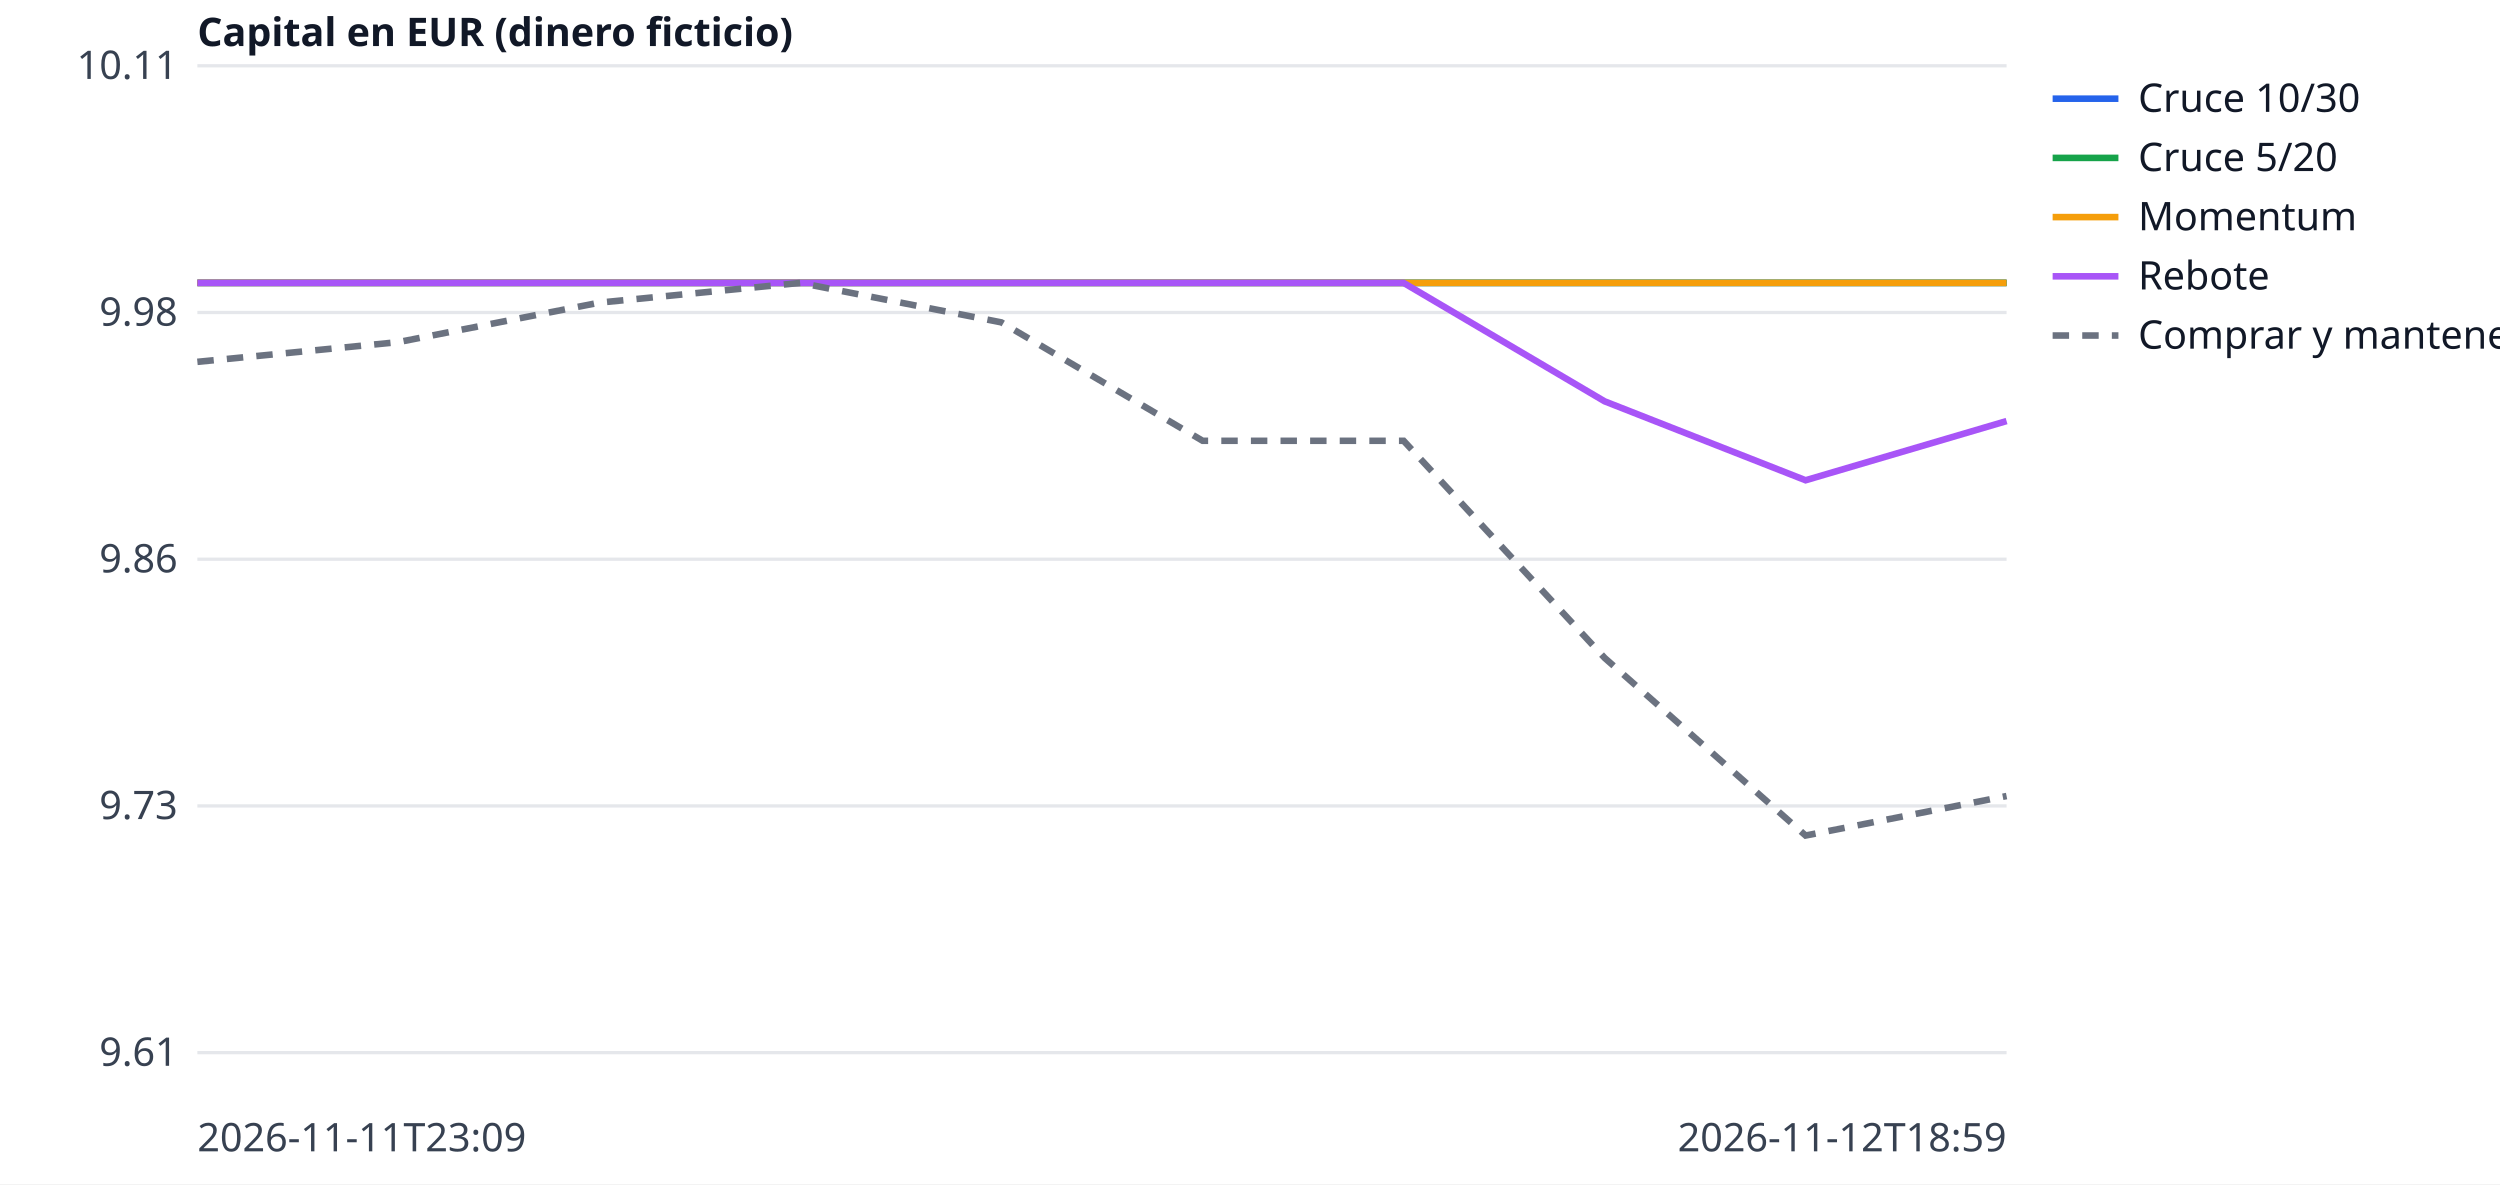
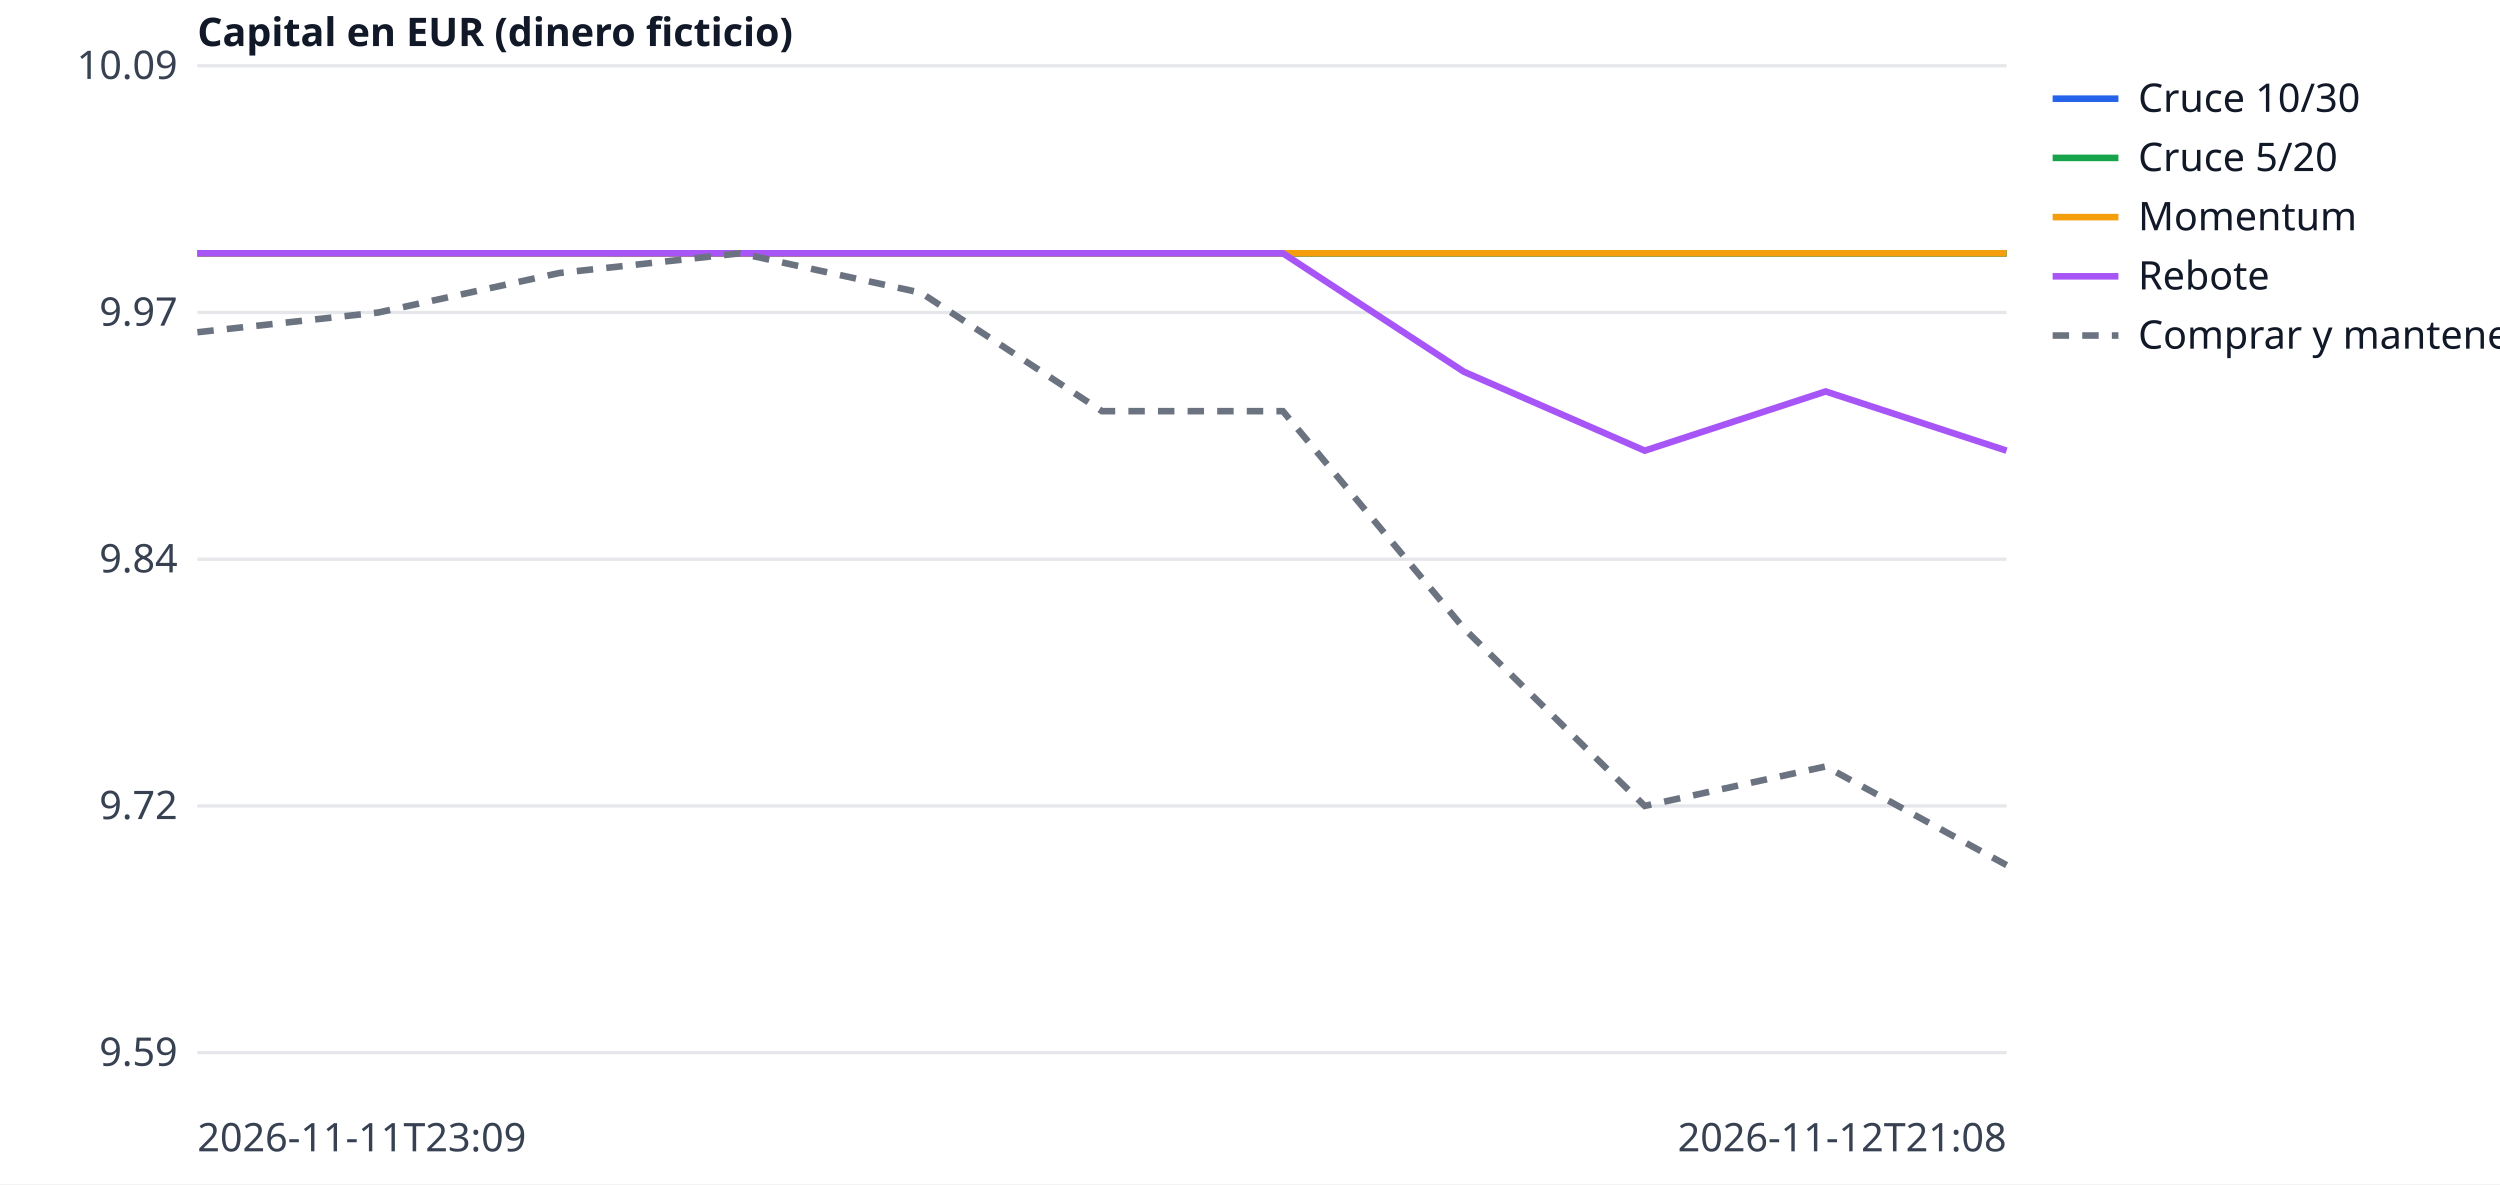
<svg xmlns="http://www.w3.org/2000/svg" width="760" height="360" viewBox="0 0 760 360" font-family="sans-serif" font-size="12">
  <rect width="760" height="360" fill="white" />
  <line x1="60" x2="610" y1="320.0" y2="320.0" stroke="#e5e7eb" />
-   <text x="54" y="324.0" text-anchor="end" fill="#374151">9.61</text>
+   <text x="54" y="324.0" text-anchor="end" fill="#374151">9.59</text>
  <line x1="60" x2="610" y1="245.0" y2="245.0" stroke="#e5e7eb" />
-   <text x="54" y="249.0" text-anchor="end" fill="#374151">9.73</text>
+   <text x="54" y="249.0" text-anchor="end" fill="#374151">9.72</text>
  <line x1="60" x2="610" y1="170.0" y2="170.0" stroke="#e5e7eb" />
-   <text x="54" y="174.0" text-anchor="end" fill="#374151">9.86</text>
+   <text x="54" y="174.0" text-anchor="end" fill="#374151">9.84</text>
  <line x1="60" x2="610" y1="95.0" y2="95.0" stroke="#e5e7eb" />
-   <text x="54" y="99.0" text-anchor="end" fill="#374151">9.98</text>
+   <text x="54" y="99.0" text-anchor="end" fill="#374151">9.97</text>
  <line x1="60" x2="610" y1="20.0" y2="20.0" stroke="#e5e7eb" />
-   <text x="54" y="24.0" text-anchor="end" fill="#374151">10.11</text>
+   <text x="54" y="24.0" text-anchor="end" fill="#374151">10.09</text>
  <text x="60" y="350" fill="#374151">2026-11-11T23:09</text>
-   <text x="610" y="350" text-anchor="end" fill="#374151">2026-11-12T18:59</text>
+   <text x="610" y="350" text-anchor="end" fill="#374151">2026-11-12T21:08</text>
  <text x="60" y="14" fill="#111827" font-weight="bold">Capital en EUR (dinero ficticio)</text>
-   <polyline points="60.0,86.0 121.1,86.0 182.2,86.0 243.3,86.0 304.4,86.0 365.6,86.0 426.7,86.0 487.8,86.0 548.9,86.0 610.0,86.0" fill="none" stroke="#2563eb" stroke-width="2" />
+   <polyline points="60.0,77.0 115.0,77.0 170.0,77.0 225.0,77.0 280.0,77.0 335.0,77.0 390.0,77.0 445.0,77.0 500.0,77.0 555.0,77.0 610.0,77.0" fill="none" stroke="#2563eb" stroke-width="2" />
  <line x1="624" x2="644" y1="30" y2="30" stroke="#2563eb" stroke-width="2" />
  <text x="650" y="34" fill="#111827">Cruce 10/30</text>
-   <polyline points="60.0,86.0 121.1,86.0 182.2,86.0 243.3,86.0 304.4,86.0 365.6,86.0 426.7,86.0 487.8,86.0 548.9,86.0 610.0,86.0" fill="none" stroke="#16a34a" stroke-width="2" />
+   <polyline points="60.0,77.0 115.0,77.0 170.0,77.0 225.0,77.0 280.0,77.0 335.0,77.0 390.0,77.0 445.0,77.0 500.0,77.0 555.0,77.0 610.0,77.0" fill="none" stroke="#16a34a" stroke-width="2" />
  <line x1="624" x2="644" y1="48" y2="48" stroke="#16a34a" stroke-width="2" />
  <text x="650" y="52" fill="#111827">Cruce 5/20</text>
-   <polyline points="60.0,86.0 121.1,86.0 182.2,86.0 243.3,86.0 304.4,86.0 365.6,86.0 426.7,86.0 487.8,86.0 548.9,86.0 610.0,86.0" fill="none" stroke="#f59e0b" stroke-width="2" />
+   <polyline points="60.0,77.0 115.0,77.0 170.0,77.0 225.0,77.0 280.0,77.0 335.0,77.0 390.0,77.0 445.0,77.0 500.0,77.0 555.0,77.0 610.0,77.0" fill="none" stroke="#f59e0b" stroke-width="2" />
  <line x1="624" x2="644" y1="66" y2="66" stroke="#f59e0b" stroke-width="2" />
  <text x="650" y="70" fill="#111827">Momentum</text>
-   <polyline points="60.0,86.0 121.1,86.0 182.2,86.0 243.3,86.0 304.4,86.0 365.6,86.0 426.7,86.0 487.8,122.0 548.9,146.0 610.0,128.0" fill="none" stroke="#a855f7" stroke-width="2" />
+   <polyline points="60.0,77.0 115.0,77.0 170.0,77.0 225.0,77.0 280.0,77.0 335.0,77.0 390.0,77.0 445.0,113.0 500.0,137.0 555.0,119.0 610.0,137.0" fill="none" stroke="#a855f7" stroke-width="2" />
  <line x1="624" x2="644" y1="84" y2="84" stroke="#a855f7" stroke-width="2" />
  <text x="650" y="88" fill="#111827">Rebote</text>
-   <polyline points="60.0,110.0 121.1,104.0 182.2,92.0 243.3,86.0 304.4,98.0 365.6,134.0 426.7,134.0 487.8,200.0 548.9,254.0 610.0,242.0" fill="none" stroke="#6b7280" stroke-width="2" stroke-dasharray="5 4" />
+   <polyline points="60.0,101.0 115.0,95.0 170.0,83.0 225.0,77.0 280.0,89.0 335.0,125.0 390.0,125.0 445.0,191.0 500.0,245.0 555.0,233.0 610.0,263.0" fill="none" stroke="#6b7280" stroke-width="2" stroke-dasharray="5 4" />
  <line x1="624" x2="644" y1="102" y2="102" stroke="#6b7280" stroke-width="2" stroke-dasharray="5 4" />
  <text x="650" y="106" fill="#111827">Comprar y mantener</text>
</svg>
